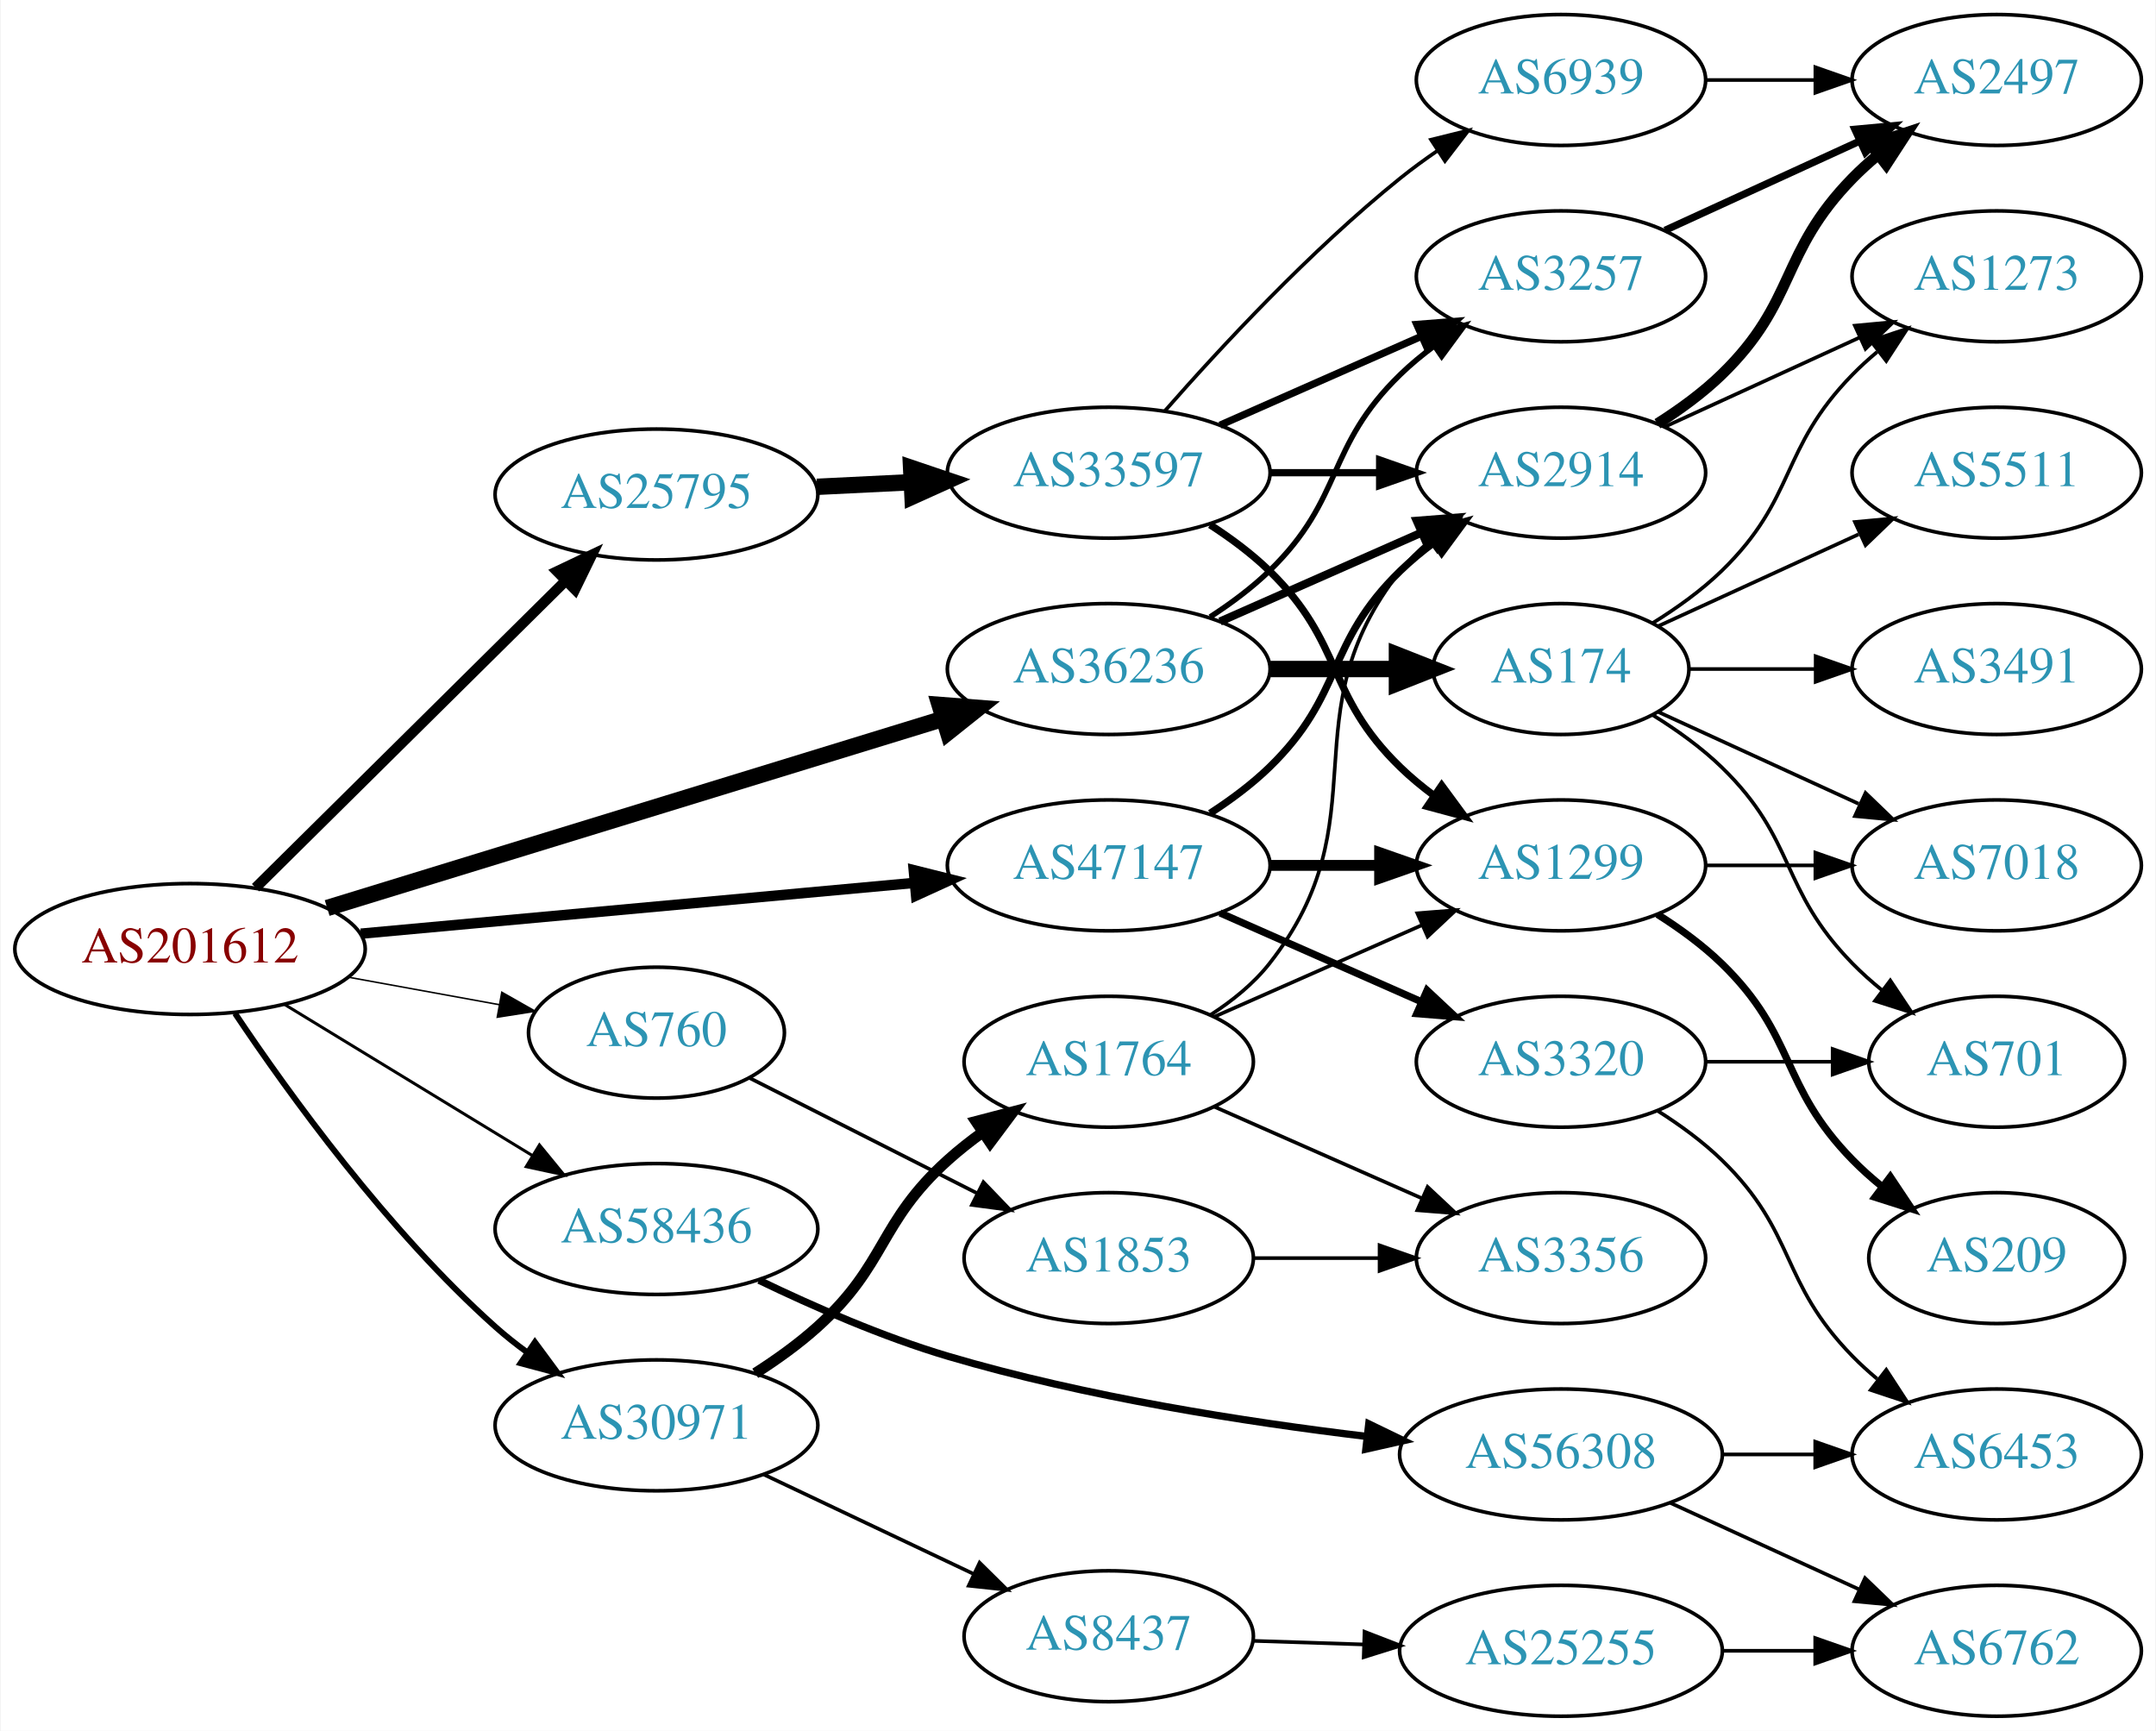
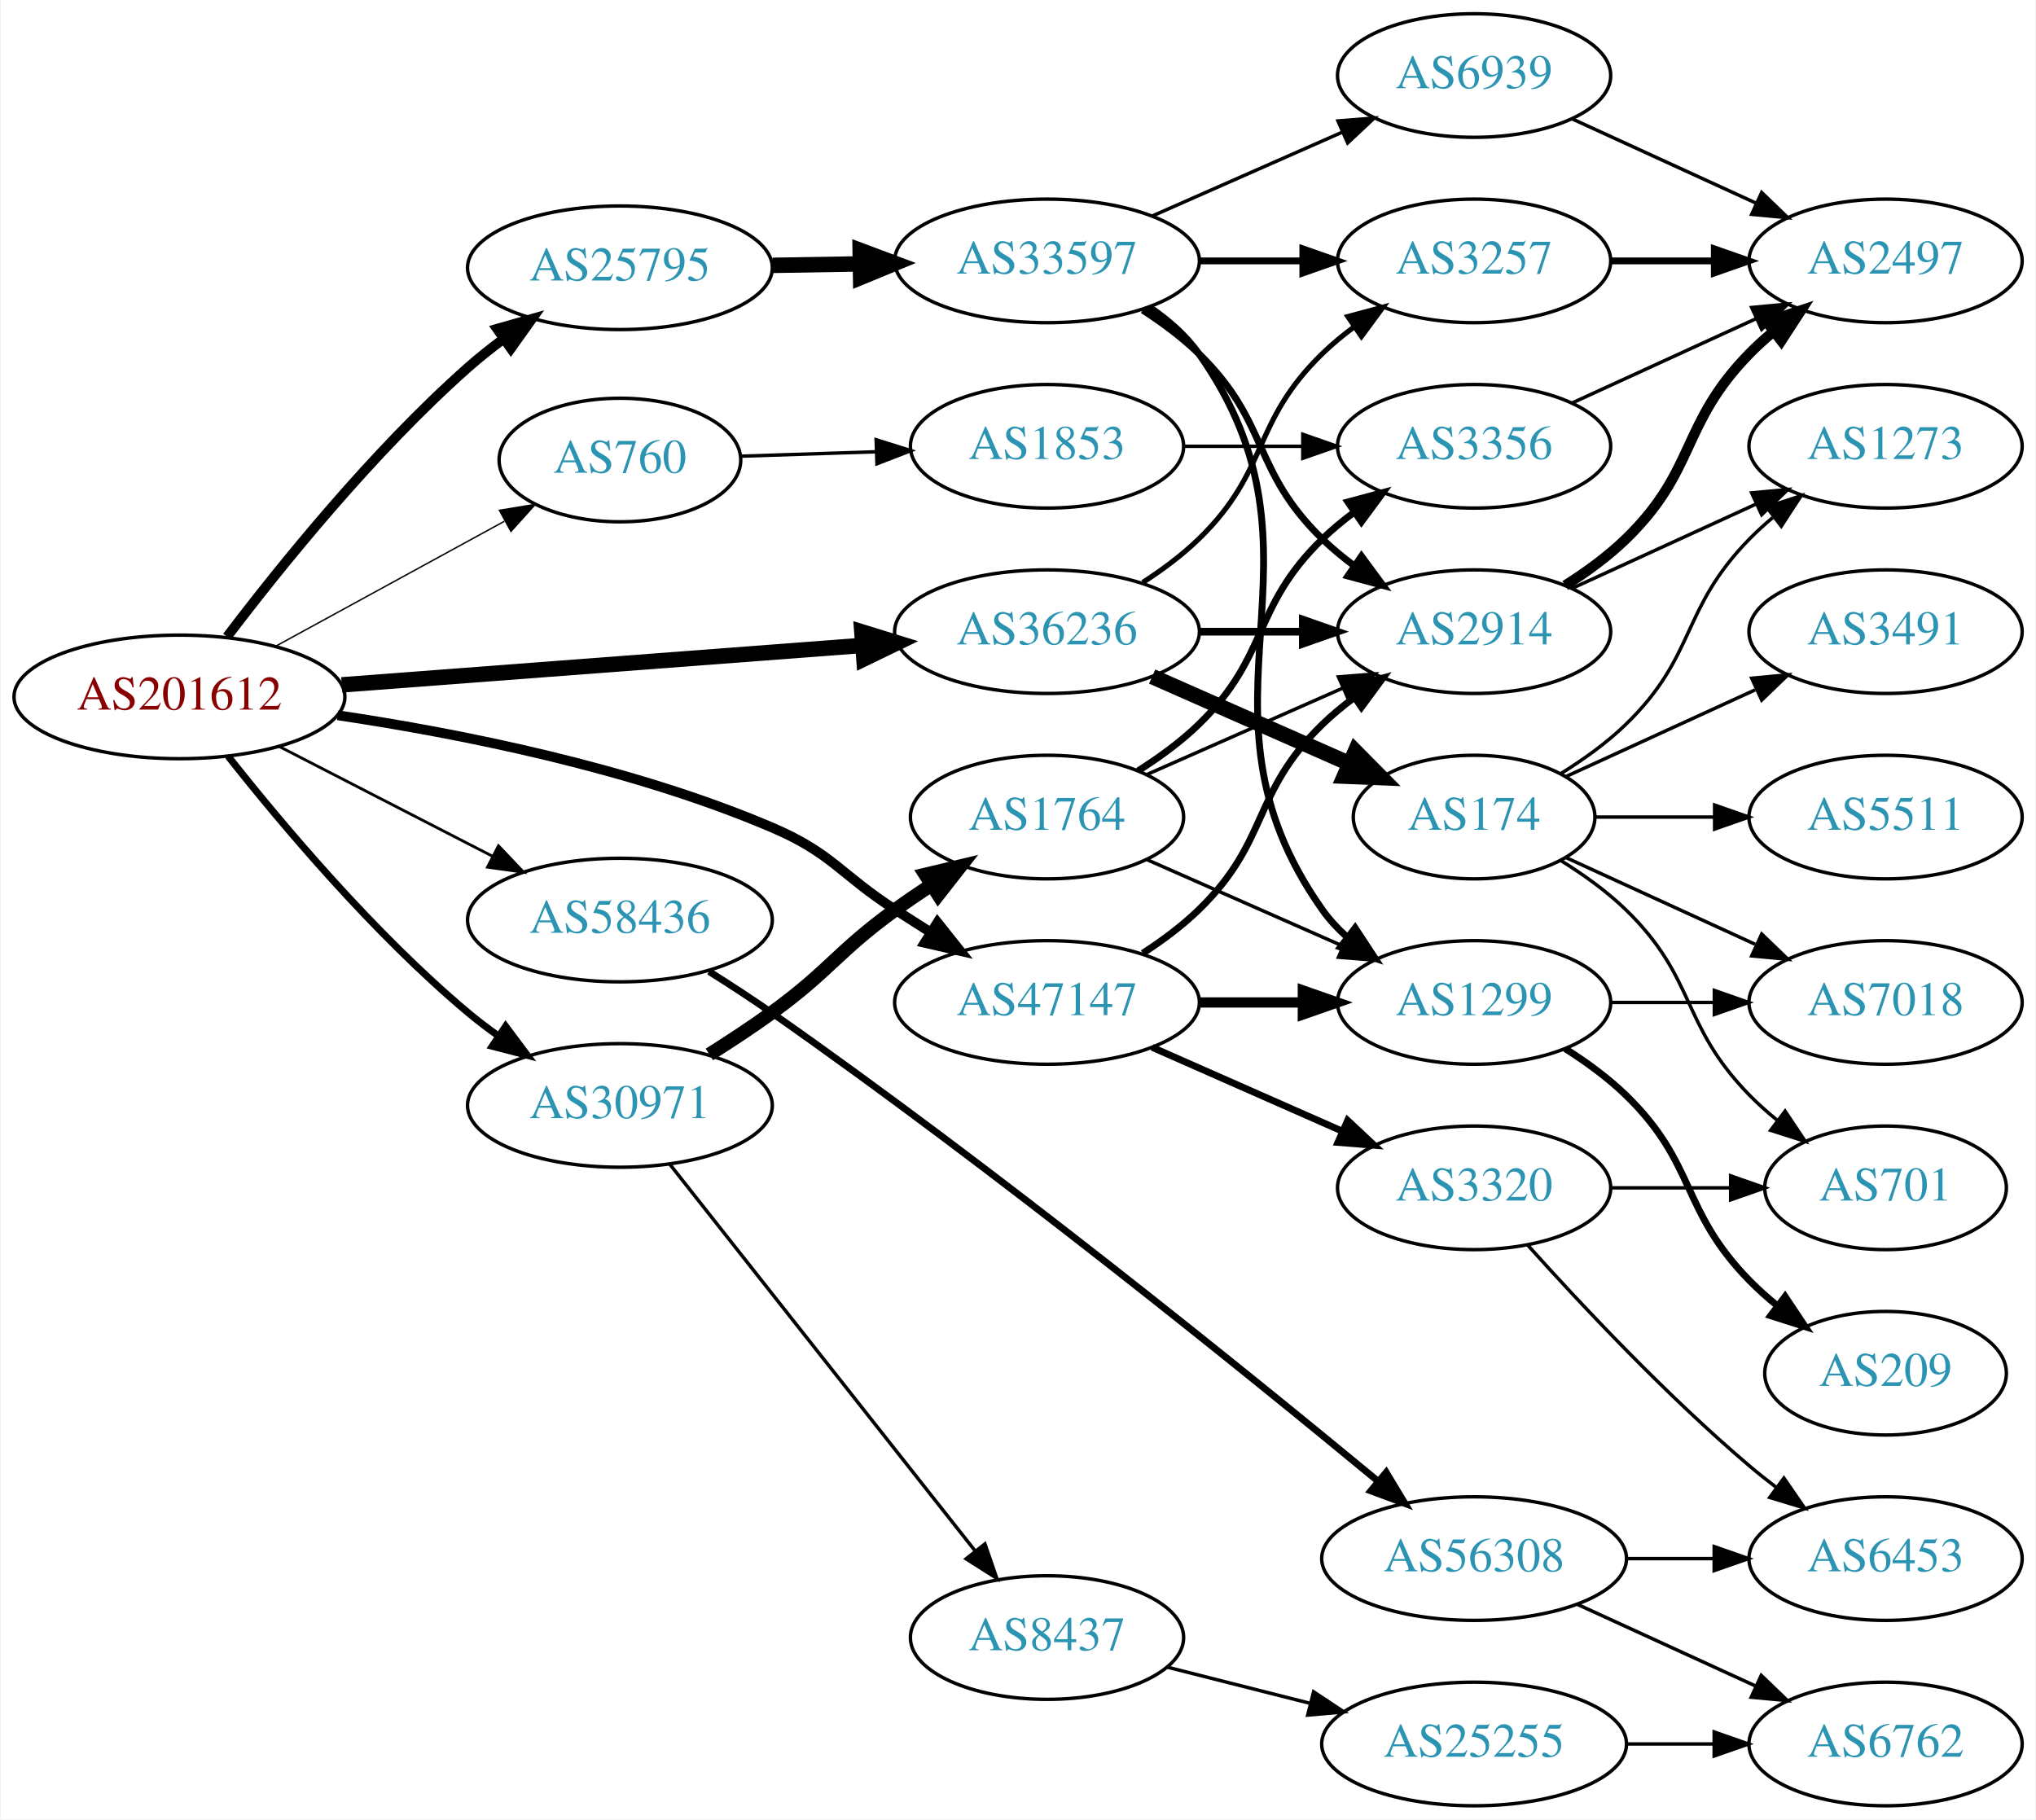
- <svg xmlns="http://www.w3.org/2000/svg" xmlns:xlink="http://www.w3.org/1999/xlink" width="593pt" height="476pt" viewBox="0.00 0.00 592.66 476.00">
-   <g id="graph0" class="graph" transform="scale(1 1) rotate(0) translate(4 472)">
-     <polygon fill="white" stroke="none" points="-4,4 -4,-472 588.661,-472 588.661,4 -4,4" />
+ <svg xmlns="http://www.w3.org/2000/svg" xmlns:xlink="http://www.w3.org/1999/xlink" width="593pt" height="530pt" viewBox="0.00 0.00 592.66 530.00">
+   <g id="graph0" class="graph" transform="scale(1 1) rotate(0) translate(4 526)">
+     <polygon fill="white" stroke="none" points="-4,4 -4,-526 588.661,-526 588.661,4 -4,4" />
    <g id="node1" class="node">
      <g id="a_node1">
        <a xlink:href="/asn/201612" xlink:title="AS201612 ~ nic.at GmbH [AT]">
-           <ellipse fill="#ffffff" stroke="black" cx="48.096" cy="-211" rx="48.192" ry="18" />
-           <text text-anchor="middle" x="48.096" y="-207.3" font-family="Times,serif" font-size="14.00" fill="#880000">AS201612</text>
+           <ellipse fill="#ffffff" stroke="black" cx="48.096" cy="-323" rx="48.192" ry="18" />
+           <text text-anchor="middle" x="48.096" y="-319.3" font-family="Times,serif" font-size="14.00" fill="#880000">AS201612</text>
        </a>
      </g>
    </g>
    <g id="node2" class="node">
      <g id="a_node2">
        <a xlink:href="/asn/760" xlink:title="AS760 ~ University of Vienna, Austria [AT]">
-           <ellipse fill="#ffffff" stroke="black" cx="176.388" cy="-188" rx="35.194" ry="18" />
-           <text text-anchor="middle" x="176.388" y="-184.3" font-family="Times,serif" font-size="14.00" fill="#2c94b3">AS760</text>
+           <ellipse fill="#ffffff" stroke="black" cx="176.388" cy="-392" rx="35.194" ry="18" />
+           <text text-anchor="middle" x="176.388" y="-388.3" font-family="Times,serif" font-size="14.00" fill="#2c94b3">AS760</text>
        </a>
      </g>
    </g>
    <g id="edge1" class="edge">
-       <path fill="none" stroke="black" stroke-width="0.409" d="M91.852,-203.213C105.196,-200.783 119.9,-198.105 133.204,-195.682" />
-       <polygon fill="black" stroke="black" stroke-width="0.409" points="133.848,-199.123 143.059,-193.888 132.594,-192.236 133.848,-199.123" />
+       <path fill="none" stroke="black" stroke-width="0.409" d="M76.189,-337.802C95.673,-348.447 122.044,-362.855 142.698,-374.14" />
+       <polygon fill="black" stroke="black" stroke-width="0.409" points="141.287,-377.357 151.741,-379.08 144.643,-371.214 141.287,-377.357" />
    </g>
    <g id="node3" class="node">
      <g id="a_node3">
        <a xlink:href="/asn/25795" xlink:title="AS25795 ~ ARP NETWORKS, INC. [US]">
-           <ellipse fill="#ffffff" stroke="black" cx="176.388" cy="-336" rx="44.393" ry="18" />
-           <text text-anchor="middle" x="176.388" y="-332.3" font-family="Times,serif" font-size="14.00" fill="#2c94b3">AS25795</text>
+           <ellipse fill="#ffffff" stroke="black" cx="176.388" cy="-448" rx="44.393" ry="18" />
+           <text text-anchor="middle" x="176.388" y="-444.3" font-family="Times,serif" font-size="14.00" fill="#2c94b3">AS25795</text>
        </a>
      </g>
    </g>
    <g id="edge2" class="edge">
-       <path fill="none" stroke="black" stroke-width="2.864" d="M66.128,-227.858C88.094,-249.599 126.429,-287.542 151.353,-312.212" />
-       <polygon fill="black" stroke="black" stroke-width="2.864" points="149.056,-314.862 158.625,-319.409 153.98,-309.887 149.056,-314.862" />
+       <path fill="none" stroke="black" stroke-width="2.864" d="M61.97,-340.534C77.336,-360.787 104.455,-394.462 132.191,-419 135.388,-421.828 138.876,-424.6 142.439,-427.24" />
+       <polygon fill="black" stroke="black" stroke-width="2.864" points="140.598,-430.224 150.788,-433.126 144.632,-424.503 140.598,-430.224" />
    </g>
    <g id="node4" class="node">
      <g id="a_node4">
        <a xlink:href="/asn/30971" xlink:title="AS30971 ~ Jakob-Haringer-Strasse 8 [AT]">
-           <ellipse fill="#ffffff" stroke="black" cx="176.388" cy="-80" rx="44.393" ry="18" />
-           <text text-anchor="middle" x="176.388" y="-76.3" font-family="Times,serif" font-size="14.00" fill="#2c94b3">AS30971</text>
+           <ellipse fill="#ffffff" stroke="black" cx="176.388" cy="-204" rx="44.393" ry="18" />
+           <text text-anchor="middle" x="176.388" y="-200.3" font-family="Times,serif" font-size="14.00" fill="#2c94b3">AS30971</text>
        </a>
      </g>
    </g>
    <g id="edge3" class="edge">
-       <path fill="none" stroke="black" stroke-width="1.636" d="M60.477,-193.296C75.201,-171.298 102.508,-133.439 132.191,-107 134.848,-104.634 137.735,-102.345 140.716,-100.168" />
-       <polygon fill="black" stroke="black" stroke-width="1.636" points="142.956,-102.877 149.249,-94.353 139.014,-97.092 142.956,-102.877" />
+       <path fill="none" stroke="black" stroke-width="2.045" d="M62.253,-305.743C77.674,-286.202 104.641,-254.084 132.191,-231 134.918,-228.716 137.854,-226.483 140.866,-224.341" />
+       <polygon fill="black" stroke="black" stroke-width="2.045" points="143.094,-227.061 149.447,-218.582 139.193,-221.249 143.094,-227.061" />
    </g>
    <g id="node5" class="node">
      <g id="a_node5">
        <a xlink:href="/asn/36236" xlink:title="AS36236 ~ NetActuate, Inc [US]">
-           <ellipse fill="#ffffff" stroke="black" cx="300.78" cy="-288" rx="44.393" ry="18" />
-           <text text-anchor="middle" x="300.78" y="-284.3" font-family="Times,serif" font-size="14.00" fill="#2c94b3">AS36236</text>
+           <ellipse fill="#ffffff" stroke="black" cx="300.78" cy="-342" rx="44.393" ry="18" />
+           <text text-anchor="middle" x="300.78" y="-338.3" font-family="Times,serif" font-size="14.00" fill="#2c94b3">AS36236</text>
        </a>
      </g>
    </g>
    <g id="edge4" class="edge">
-       <path fill="none" stroke="black" stroke-width="4.5" d="M85.816,-222.279C130.761,-236.084 206.833,-259.451 255.121,-274.283" />
-       <polygon fill="black" stroke="black" stroke-width="4.5" points="254.266,-278.139 264.982,-277.312 256.579,-270.611 254.266,-278.139" />
+       <path fill="none" stroke="black" stroke-width="4.5" d="M95.367,-326.507C138.285,-329.76 202.109,-334.597 246.996,-337.999" />
+       <polygon fill="black" stroke="black" stroke-width="4.5" points="246.853,-341.937 257.122,-338.767 247.448,-334.085 246.853,-341.937" />
    </g>
    <g id="node6" class="node">
      <g id="a_node6">
        <a xlink:href="/asn/47147" xlink:title="AS47147 ~ ANEXIA Internetdienstleistungs GmbH [AT]">
          <ellipse fill="#ffffff" stroke="black" cx="300.78" cy="-234" rx="44.393" ry="18" />
          <text text-anchor="middle" x="300.78" y="-230.3" font-family="Times,serif" font-size="14.00" fill="#2c94b3">AS47147</text>
        </a>
      </g>
    </g>
    <g id="edge5" class="edge">
-       <path fill="none" stroke="black" stroke-width="2.864" d="M95.075,-215.219C138.087,-219.165 202.28,-225.054 247.284,-229.184" />
-       <polygon fill="black" stroke="black" stroke-width="2.864" points="247.154,-232.686 257.432,-230.115 247.793,-225.716 247.154,-232.686" />
+       <path fill="none" stroke="black" stroke-width="2.864" d="M94.188,-317.653C129.611,-312.366 179.629,-302.462 220.584,-285 238.272,-277.458 240.429,-271.431 256.584,-261 259.915,-258.849 263.405,-256.623 266.896,-254.414" />
+       <polygon fill="black" stroke="black" stroke-width="2.864" points="268.883,-257.299 275.484,-249.012 265.155,-251.374 268.883,-257.299" />
    </g>
    <g id="node7" class="node">
      <g id="a_node7">
        <a xlink:href="/asn/58436" xlink:title="AS58436 ~ SECUREAX PTE LTD [SG]">
-           <ellipse fill="#ffffff" stroke="black" cx="176.388" cy="-134" rx="44.393" ry="18" />
-           <text text-anchor="middle" x="176.388" y="-130.3" font-family="Times,serif" font-size="14.00" fill="#2c94b3">AS58436</text>
+           <ellipse fill="#ffffff" stroke="black" cx="176.388" cy="-258" rx="44.393" ry="18" />
+           <text text-anchor="middle" x="176.388" y="-254.3" font-family="Times,serif" font-size="14.00" fill="#2c94b3">AS58436</text>
        </a>
      </g>
    </g>
    <g id="edge6" class="edge">
-       <path fill="none" stroke="black" stroke-width="0.818" d="M74.047,-195.787C93.546,-183.899 120.828,-167.265 142.173,-154.251" />
-       <polygon fill="black" stroke="black" stroke-width="0.818" points="144.202,-157.113 150.918,-148.919 140.558,-151.137 144.202,-157.113" />
+       <path fill="none" stroke="black" stroke-width="0.818" d="M77.124,-308.574C95.442,-299.146 119.542,-286.743 139.29,-276.579" />
+       <polygon fill="black" stroke="black" stroke-width="0.818" points="141.015,-279.627 148.304,-271.939 137.811,-273.403 141.015,-279.627" />
    </g>
    <g id="node8" class="node">
      <g id="a_node8">
        <a xlink:href="/asn/1853" xlink:title="AS1853 ~ ACOnet Backbone [AT]">
-           <ellipse fill="#ffffff" stroke="black" cx="300.78" cy="-126" rx="39.794" ry="18" />
-           <text text-anchor="middle" x="300.78" y="-122.3" font-family="Times,serif" font-size="14.00" fill="#2c94b3">AS1853</text>
+           <ellipse fill="#ffffff" stroke="black" cx="300.78" cy="-396" rx="39.794" ry="18" />
+           <text text-anchor="middle" x="300.78" y="-392.3" font-family="Times,serif" font-size="14.00" fill="#2c94b3">AS1853</text>
        </a>
      </g>
    </g>
    <g id="edge7" class="edge">
-       <path fill="none" stroke="black" d="M201.861,-175.602C219.808,-166.511 244.44,-154.033 264.509,-143.867" />
-       <polygon fill="black" stroke="black" points="266.317,-146.875 273.656,-139.233 263.154,-140.63 266.317,-146.875" />
+       <path fill="none" stroke="black" d="M211.481,-393.114C223.648,-393.512 237.606,-393.968 250.778,-394.399" />
+       <polygon fill="black" stroke="black" points="251.016,-397.908 261.125,-394.737 251.245,-390.912 251.016,-397.908" />
    </g>
    <g id="node10" class="node">
      <g id="a_node10">
        <a xlink:href="/asn/33597" xlink:title="AS33597 ~ ATLANTIC-METRO-COMMUNICATIONS-II-INC [US]">
-           <ellipse fill="#ffffff" stroke="black" cx="300.78" cy="-342" rx="44.393" ry="18" />
-           <text text-anchor="middle" x="300.78" y="-338.3" font-family="Times,serif" font-size="14.00" fill="#2c94b3">AS33597</text>
+           <ellipse fill="#ffffff" stroke="black" cx="300.78" cy="-450" rx="44.393" ry="18" />
+           <text text-anchor="middle" x="300.78" y="-446.3" font-family="Times,serif" font-size="14.00" fill="#2c94b3">AS33597</text>
        </a>
      </g>
    </g>
    <g id="edge9" class="edge">
-       <path fill="none" stroke="black" stroke-width="4.5" d="M220.538,-338.115C228.948,-338.528 237.856,-338.964 246.547,-339.39" />
-       <polygon fill="black" stroke="black" stroke-width="4.5" points="246.425,-343.327 256.606,-339.884 246.811,-335.461 246.425,-343.327" />
+       <path fill="none" stroke="black" stroke-width="4.5" d="M220.883,-448.711C229.089,-448.845 237.761,-448.987 246.233,-449.125" />
+       <polygon fill="black" stroke="black" stroke-width="4.5" points="246.361,-453.065 256.424,-449.292 246.49,-445.191 246.361,-453.065" />
    </g>
    <g id="node19" class="node">
      <g id="a_node19">
        <a xlink:href="/asn/1764" xlink:title="AS1764 ~ NEXTLAYER-AS [AT]">
-           <ellipse fill="#ffffff" stroke="black" cx="300.78" cy="-180" rx="39.794" ry="18" />
-           <text text-anchor="middle" x="300.78" y="-176.3" font-family="Times,serif" font-size="14.00" fill="#2c94b3">AS1764</text>
+           <ellipse fill="#ffffff" stroke="black" cx="300.78" cy="-288" rx="39.794" ry="18" />
+           <text text-anchor="middle" x="300.78" y="-284.3" font-family="Times,serif" font-size="14.00" fill="#2c94b3">AS1764</text>
        </a>
      </g>
    </g>
    <g id="edge20" class="edge">
-       <path fill="none" stroke="black" stroke-width="3" d="M203.56,-94.316C209.443,-98.077 215.456,-102.386 220.584,-107 239.882,-124.365 237.285,-135.635 256.584,-153 259.532,-155.653 262.773,-158.205 266.113,-160.609" />
-       <polygon fill="black" stroke="black" stroke-width="3" points="264.26,-163.582 274.512,-166.259 268.167,-157.773 264.26,-163.582" />
+       <path fill="none" stroke="black" stroke-width="4" d="M202.439,-218.854C208.486,-222.658 214.853,-226.851 220.584,-231 237.453,-243.215 239.714,-248.785 256.584,-261 259.968,-263.451 263.575,-265.916 267.207,-268.308" />
+       <polygon fill="black" stroke="black" stroke-width="4" points="265.326,-271.26 275.632,-273.713 269.105,-265.368 265.326,-271.26" />
    </g>
    <g id="node20" class="node">
      <g id="a_node20">
        <a xlink:href="/asn/8437" xlink:title="AS8437 ~ Hutchison Drei Austria GmbH [AT]">
-           <ellipse fill="#ffffff" stroke="black" cx="300.78" cy="-22" rx="39.794" ry="18" />
-           <text text-anchor="middle" x="300.78" y="-18.3" font-family="Times,serif" font-size="14.00" fill="#2c94b3">AS8437</text>
+           <ellipse fill="#ffffff" stroke="black" cx="300.78" cy="-49" rx="39.794" ry="18" />
+           <text text-anchor="middle" x="300.78" y="-45.3" font-family="Times,serif" font-size="14.00" fill="#2c94b3">AS8437</text>
        </a>
      </g>
    </g>
    <g id="edge21" class="edge">
-       <path fill="none" stroke="black" d="M205.774,-66.548C222.973,-58.398 245.08,-47.921 263.534,-39.176" />
-       <polygon fill="black" stroke="black" points="265.269,-42.227 272.807,-34.782 262.271,-35.902 265.269,-42.227" />
+       <path fill="none" stroke="black" d="M190.953,-186.82C212.55,-159.47 254.858,-105.89 279.885,-74.195" />
+       <polygon fill="black" stroke="black" points="282.703,-76.274 286.153,-66.257 277.209,-71.936 282.703,-76.274" />
    </g>
    <g id="node12" class="node">
      <g id="a_node12">
        <a xlink:href="/asn/3257" xlink:title="AS3257 ~ GTT [DE]">
-           <ellipse fill="#ffffff" stroke="black" cx="425.172" cy="-396" rx="39.794" ry="18" />
-           <text text-anchor="middle" x="425.172" y="-392.3" font-family="Times,serif" font-size="14.00" fill="#2c94b3">AS3257</text>
-         </a>
-       </g>
-     </g>
-     <g id="edge27" class="edge">
-       <path fill="none" stroke="black" stroke-width="1.5" d="M328.663,-302.329C334.388,-306.036 340.154,-310.318 344.976,-315 365.669,-335.094 360.282,-348.906 380.976,-369 383.821,-371.763 386.995,-374.386 390.295,-376.834" />
-       <polygon fill="black" stroke="black" stroke-width="1.5" points="388.411,-379.786 398.643,-382.538 392.36,-374.006 388.411,-379.786" />
-     </g>
-     <g id="node13" class="node">
-       <g id="a_node13">
+           <ellipse fill="#ffffff" stroke="black" cx="425.172" cy="-450" rx="39.794" ry="18" />
+           <text text-anchor="middle" x="425.172" y="-446.3" font-family="Times,serif" font-size="14.00" fill="#2c94b3">AS3257</text>
+         </a>
+       </g>
+     </g>
+     <g id="edge29" class="edge">
+       <path fill="none" stroke="black" stroke-width="1.5" d="M328.663,-356.329C334.388,-360.036 340.154,-364.318 344.976,-369 365.669,-389.094 360.282,-402.906 380.976,-423 383.821,-425.763 386.995,-428.386 390.295,-430.834" />
+       <polygon fill="black" stroke="black" stroke-width="1.5" points="388.411,-433.786 398.643,-436.538 392.36,-428.006 388.411,-433.786" />
+     </g>
+     <g id="node14" class="node">
+       <g id="a_node14">
        <a xlink:href="/asn/2914" xlink:title="AS2914 ~ NTT America, Inc. [US]">
          <ellipse fill="#ffffff" stroke="black" cx="425.172" cy="-342" rx="39.794" ry="18" />
          <text text-anchor="middle" x="425.172" y="-338.3" font-family="Times,serif" font-size="14.00" fill="#2c94b3">AS2914</text>
        </a>
      </g>
    </g>
-     <g id="edge29" class="edge">
-       <path fill="none" stroke="black" stroke-width="2.25" d="M331.407,-301.072C348.002,-308.393 368.861,-317.597 386.595,-325.421" />
-       <polygon fill="black" stroke="black" stroke-width="2.25" points="385.516,-328.77 396.078,-329.605 388.342,-322.366 385.516,-328.77" />
+     <g id="edge30" class="edge">
+       <path fill="none" stroke="black" stroke-width="2.25" d="M345.275,-342C354.964,-342 365.301,-342 375.194,-342" />
+       <polygon fill="black" stroke="black" stroke-width="2.25" points="375.296,-345.5 385.296,-342 375.296,-338.5 375.296,-345.5" />
    </g>
    <g id="node23" class="node">
      <g id="a_node23">
        <a xlink:href="/asn/174" xlink:title="AS174 ~ Cogent Communications [US]">
          <ellipse fill="#ffffff" stroke="black" cx="425.172" cy="-288" rx="35.194" ry="18" />
          <text text-anchor="middle" x="425.172" y="-284.3" font-family="Times,serif" font-size="14.00" fill="#2c94b3">AS174</text>
        </a>
      </g>
    </g>
    <g id="edge28" class="edge">
-       <path fill="none" stroke="black" stroke-width="4.5" d="M345.275,-288C356.533,-288 368.665,-288 379.959,-288" />
-       <polygon fill="black" stroke="black" stroke-width="4.5" points="380.046,-291.938 390.046,-288 380.046,-284.063 380.046,-291.938" />
-     </g>
-     <g id="edge37" class="edge">
-       <path fill="none" stroke="black" stroke-width="2" d="M328.663,-248.329C334.388,-252.036 340.154,-256.318 344.976,-261 365.669,-281.094 360.282,-294.906 380.976,-315 383.821,-317.763 386.995,-320.386 390.295,-322.834" />
-       <polygon fill="black" stroke="black" stroke-width="2" points="388.411,-325.786 398.643,-328.538 392.36,-320.006 388.411,-325.786" />
-     </g>
-     <g id="node14" class="node">
-       <g id="a_node14">
+       <path fill="none" stroke="black" stroke-width="4.5" d="M331.407,-328.928C348.678,-321.308 370.569,-311.65 388.748,-303.629" />
+       <polygon fill="black" stroke="black" stroke-width="4.5" points="390.581,-307.124 398.141,-299.485 387.402,-299.919 390.581,-307.124" />
+     </g>
+     <g id="node11" class="node">
+       <g id="a_node11">
        <a xlink:href="/asn/1299" xlink:title="AS1299 ~ Telia Carrier [EU]">
          <ellipse fill="#ffffff" stroke="black" cx="425.172" cy="-234" rx="39.794" ry="18" />
          <text text-anchor="middle" x="425.172" y="-230.3" font-family="Times,serif" font-size="14.00" fill="#2c94b3">AS1299</text>
        </a>
      </g>
    </g>
-     <g id="edge35" class="edge">
+     <g id="edge38" class="edge">
      <path fill="none" stroke="black" stroke-width="3" d="M345.275,-234C354.964,-234 365.301,-234 375.194,-234" />
      <polygon fill="black" stroke="black" stroke-width="3" points="375.296,-237.5 385.296,-234 375.296,-230.5 375.296,-237.5" />
+     </g>
+     <g id="edge36" class="edge">
+       <path fill="none" stroke="black" stroke-width="2" d="M328.663,-248.329C334.388,-252.036 340.154,-256.318 344.976,-261 365.669,-281.094 360.282,-294.906 380.976,-315 383.821,-317.763 386.995,-320.386 390.295,-322.834" />
+       <polygon fill="black" stroke="black" stroke-width="2" points="388.411,-325.786 398.643,-328.538 392.36,-320.006 388.411,-325.786" />
    </g>
    <g id="node27" class="node">
      <g id="a_node27">
        <a xlink:href="/asn/3320" xlink:title="AS3320 ~ DTAG [DE]">
          <ellipse fill="#ffffff" stroke="black" cx="425.172" cy="-180" rx="39.794" ry="18" />
          <text text-anchor="middle" x="425.172" y="-176.3" font-family="Times,serif" font-size="14.00" fill="#2c94b3">AS3320</text>
        </a>
      </g>
    </g>
-     <g id="edge36" class="edge">
+     <g id="edge37" class="edge">
      <path fill="none" stroke="black" stroke-width="2" d="M331.407,-220.928C348.002,-213.607 368.861,-204.403 386.595,-196.579" />
      <polygon fill="black" stroke="black" stroke-width="2" points="388.342,-199.634 396.078,-192.395 385.516,-193.23 388.342,-199.634" />
    </g>
    <g id="node29" class="node">
      <g id="a_node29">
        <a xlink:href="/asn/56308" xlink:title="AS56308 ~ TELIN-NET-SG [SG]">
          <ellipse fill="#ffffff" stroke="black" cx="425.172" cy="-72" rx="44.393" ry="18" />
          <text text-anchor="middle" x="425.172" y="-68.3" font-family="Times,serif" font-size="14.00" fill="#2c94b3">AS56308</text>
        </a>
      </g>
    </g>
-     <g id="edge40" class="edge">
-       <path fill="none" stroke="black" stroke-width="2" d="M204.586,-119.902C219.572,-112.67 238.711,-104.293 256.584,-99 294.355,-87.813 338.374,-80.948 371.818,-76.94" />
-       <polygon fill="black" stroke="black" stroke-width="2" points="372.304,-80.407 381.838,-75.787 371.504,-73.453 372.304,-80.407" />
+     <g id="edge41" class="edge">
+       <path fill="none" stroke="black" stroke-width="2" d="M202.347,-243.016C208.396,-239.216 214.788,-235.058 220.584,-231 285.818,-185.325 358.507,-126.514 396.923,-94.766" />
+       <polygon fill="black" stroke="black" stroke-width="2" points="399.567,-97.12 405.033,-88.044 395.1,-91.731 399.567,-97.12" />
    </g>
    <g id="node9" class="node">
      <g id="a_node9">
        <a xlink:href="/asn/3356" xlink:title="AS3356 ~ Level 3 Parent, LLC [US]">
-           <ellipse fill="#ffffff" stroke="black" cx="425.172" cy="-126" rx="39.794" ry="18" />
-           <text text-anchor="middle" x="425.172" y="-122.3" font-family="Times,serif" font-size="14.00" fill="#2c94b3">AS3356</text>
+           <ellipse fill="#ffffff" stroke="black" cx="425.172" cy="-396" rx="39.794" ry="18" />
+           <text text-anchor="middle" x="425.172" y="-392.3" font-family="Times,serif" font-size="14.00" fill="#2c94b3">AS3356</text>
        </a>
      </g>
    </g>
    <g id="edge8" class="edge">
-       <path fill="none" stroke="black" d="M340.505,-126C351.444,-126 363.494,-126 374.961,-126" />
-       <polygon fill="black" stroke="black" points="375.278,-129.5 385.278,-126 375.278,-122.5 375.278,-129.5" />
-     </g>
-     <g id="node11" class="node">
-       <g id="a_node11">
-         <a xlink:href="/asn/6939" xlink:title="AS6939 ~ Hurricane Electric LLC [US]">
-           <ellipse fill="#ffffff" stroke="black" cx="425.172" cy="-450" rx="39.794" ry="18" />
-           <text text-anchor="middle" x="425.172" y="-446.3" font-family="Times,serif" font-size="14.00" fill="#2c94b3">AS6939</text>
-         </a>
-       </g>
-     </g>
-     <g id="edge10" class="edge">
-       <path fill="none" stroke="black" d="M316.213,-358.983C331.344,-376.229 356.308,-403.148 380.976,-423 384.231,-425.62 387.756,-428.192 391.341,-430.646" />
-       <polygon fill="black" stroke="black" points="389.429,-433.577 399.714,-436.121 393.26,-427.719 389.429,-433.577" />
-     </g>
-     <g id="edge11" class="edge">
-       <path fill="none" stroke="black" stroke-width="2" d="M331.407,-355.072C348.002,-362.393 368.861,-371.597 386.595,-379.421" />
-       <polygon fill="black" stroke="black" stroke-width="2" points="385.516,-382.77 396.078,-383.605 388.342,-376.366 385.516,-382.77" />
-     </g>
-     <g id="edge12" class="edge">
-       <path fill="none" stroke="black" stroke-width="2" d="M345.275,-342C354.964,-342 365.301,-342 375.194,-342" />
-       <polygon fill="black" stroke="black" stroke-width="2" points="375.296,-345.5 385.296,-342 375.296,-338.5 375.296,-345.5" />
-     </g>
-     <g id="edge13" class="edge">
-       <path fill="none" stroke="black" stroke-width="2" d="M328.663,-327.671C334.388,-323.964 340.154,-319.682 344.976,-315 365.669,-294.906 360.282,-281.094 380.976,-261 383.821,-258.237 386.995,-255.614 390.295,-253.166" />
-       <polygon fill="black" stroke="black" stroke-width="2" points="392.36,-255.994 398.643,-247.462 388.411,-250.214 392.36,-255.994" />
-     </g>
-     <g id="node15" class="node">
-       <g id="a_node15">
+       <path fill="none" stroke="black" d="M340.505,-396C351.444,-396 363.494,-396 374.961,-396" />
+       <polygon fill="black" stroke="black" points="375.278,-399.5 385.278,-396 375.278,-392.5 375.278,-399.5" />
+     </g>
+     <g id="node17" class="node">
+       <g id="a_node17">
        <a xlink:href="/asn/2497" xlink:title="AS2497 ~ Internet Initiative Japan Inc. [JP]">
          <ellipse fill="#ffffff" stroke="black" cx="545.014" cy="-450" rx="39.794" ry="18" />
          <text text-anchor="middle" x="545.014" y="-446.3" font-family="Times,serif" font-size="14.00" fill="#2c94b3">AS2497</text>
        </a>
      </g>
    </g>
+     <g id="edge25" class="edge">
+       <path fill="none" stroke="black" d="M453.801,-408.661C469.758,-415.973 490.028,-425.261 507.311,-433.181" />
+       <polygon fill="black" stroke="black" points="506.01,-436.435 516.559,-437.419 508.926,-430.071 506.01,-436.435" />
+     </g>
+     <g id="edge10" class="edge">
+       <path fill="none" stroke="black" stroke-width="2" d="M330.506,-436.567C335.995,-432.854 341.198,-428.344 344.976,-423 387.555,-362.775 338.397,-321.225 380.976,-261 382.967,-258.184 385.354,-255.599 387.97,-253.24" />
+       <polygon fill="black" stroke="black" stroke-width="2" points="390.522,-255.694 396.338,-246.838 386.269,-250.135 390.522,-255.694" />
+     </g>
+     <g id="edge11" class="edge">
+       <path fill="none" stroke="black" stroke-width="2" d="M345.275,-450C354.964,-450 365.301,-450 375.194,-450" />
+       <polygon fill="black" stroke="black" stroke-width="2" points="375.296,-453.5 385.296,-450 375.296,-446.5 375.296,-453.5" />
+     </g>
+     <g id="node13" class="node">
+       <g id="a_node13">
+         <a xlink:href="/asn/6939" xlink:title="AS6939 ~ Hurricane Electric LLC [US]">
+           <ellipse fill="#ffffff" stroke="black" cx="425.172" cy="-504" rx="39.794" ry="18" />
+           <text text-anchor="middle" x="425.172" y="-500.3" font-family="Times,serif" font-size="14.00" fill="#2c94b3">AS6939</text>
+         </a>
+       </g>
+     </g>
+     <g id="edge12" class="edge">
+       <path fill="none" stroke="black" d="M331.407,-463.072C348.002,-470.393 368.861,-479.597 386.595,-487.421" />
+       <polygon fill="black" stroke="black" points="385.516,-490.77 396.078,-491.605 388.342,-484.366 385.516,-490.77" />
+     </g>
+     <g id="edge13" class="edge">
+       <path fill="none" stroke="black" stroke-width="2" d="M328.663,-435.671C334.388,-431.964 340.154,-427.682 344.976,-423 365.669,-402.906 360.282,-389.094 380.976,-369 383.821,-366.237 386.995,-363.614 390.295,-361.166" />
+       <polygon fill="black" stroke="black" stroke-width="2" points="392.36,-363.994 398.643,-355.462 388.411,-358.214 392.36,-363.994" />
+     </g>
+     <g id="node15" class="node">
+       <g id="a_node15">
+         <a xlink:href="/asn/209" xlink:title="AS209 ~ CenturyLink Communications, LLC [US]">
+           <ellipse fill="#ffffff" stroke="black" cx="545.014" cy="-126" rx="35.194" ry="18" />
+           <text text-anchor="middle" x="545.014" y="-122.3" font-family="Times,serif" font-size="14.00" fill="#2c94b3">AS209</text>
+         </a>
+       </g>
+     </g>
    <g id="edge14" class="edge">
-       <path fill="none" stroke="black" d="M465.085,-450C474.638,-450 484.987,-450 494.95,-450" />
-       <polygon fill="black" stroke="black" points="495.143,-453.5 505.143,-450 495.143,-446.5 495.143,-453.5" />
+       <path fill="none" stroke="black" stroke-width="2" d="M451.701,-220.538C457.864,-216.638 464.165,-212.052 469.368,-207 490.061,-186.906 485.195,-173.617 505.368,-153 507.847,-150.466 510.594,-148.017 513.446,-145.696" />
+       <polygon fill="black" stroke="black" stroke-width="2" points="515.749,-148.343 521.632,-139.532 511.538,-142.752 515.749,-148.343" />
+     </g>
+     <g id="node16" class="node">
+       <g id="a_node16">
+         <a xlink:href="/asn/7018" xlink:title="AS7018 ~ AT&amp;T Services, Inc. [US]">
+           <ellipse fill="#ffffff" stroke="black" cx="545.014" cy="-234" rx="39.794" ry="18" />
+           <text text-anchor="middle" x="545.014" y="-230.3" font-family="Times,serif" font-size="14.00" fill="#2c94b3">AS7018</text>
+         </a>
+       </g>
    </g>
    <g id="edge15" class="edge">
-       <path fill="none" stroke="black" stroke-width="2" d="M453.801,-408.661C469.758,-415.973 490.028,-425.261 507.311,-433.181" />
-       <polygon fill="black" stroke="black" stroke-width="2" points="506.01,-436.435 516.559,-437.419 508.926,-430.071 506.01,-436.435" />
+       <path fill="none" stroke="black" d="M465.085,-234C474.638,-234 484.987,-234 494.95,-234" />
+       <polygon fill="black" stroke="black" points="495.143,-237.5 505.143,-234 495.143,-230.5 495.143,-237.5" />
    </g>
    <g id="edge16" class="edge">
+       <path fill="none" stroke="black" stroke-width="2" d="M465.085,-450C474.638,-450 484.987,-450 494.95,-450" />
+       <polygon fill="black" stroke="black" stroke-width="2" points="495.143,-453.5 505.143,-450 495.143,-446.5 495.143,-453.5" />
+     </g>
+     <g id="edge17" class="edge">
+       <path fill="none" stroke="black" d="M453.801,-491.339C469.758,-484.027 490.028,-474.739 507.311,-466.819" />
+       <polygon fill="black" stroke="black" points="508.926,-469.929 516.559,-462.581 506.01,-463.565 508.926,-469.929" />
+     </g>
+     <g id="edge18" class="edge">
      <path fill="none" stroke="black" stroke-width="3" d="M451.701,-355.462C457.864,-359.362 464.165,-363.948 469.368,-369 490.061,-389.094 485.195,-402.383 505.368,-423 507.461,-425.139 509.744,-427.218 512.121,-429.21" />
      <polygon fill="black" stroke="black" stroke-width="3" points="510.364,-432.275 520.42,-435.611 514.639,-426.732 510.364,-432.275" />
    </g>
-     <g id="node16" class="node">
-       <g id="a_node16">
+     <g id="node18" class="node">
+       <g id="a_node18">
        <a xlink:href="/asn/1273" xlink:title="AS1273 ~ Vodafone Group PLC [EU]">
          <ellipse fill="#ffffff" stroke="black" cx="545.014" cy="-396" rx="39.794" ry="18" />
          <text text-anchor="middle" x="545.014" y="-392.3" font-family="Times,serif" font-size="14.00" fill="#2c94b3">AS1273</text>
        </a>
      </g>
    </g>
-     <g id="edge17" class="edge">
+     <g id="edge19" class="edge">
      <path fill="none" stroke="black" d="M453.801,-354.661C469.758,-361.973 490.028,-371.261 507.311,-379.181" />
      <polygon fill="black" stroke="black" points="506.01,-382.435 516.559,-383.419 508.926,-376.071 506.01,-382.435" />
    </g>
-     <g id="node17" class="node">
-       <g id="a_node17">
-         <a xlink:href="/asn/209" xlink:title="AS209 ~ CenturyLink Communications, LLC [US]">
-           <ellipse fill="#ffffff" stroke="black" cx="545.014" cy="-126" rx="35.194" ry="18" />
-           <text text-anchor="middle" x="545.014" y="-122.3" font-family="Times,serif" font-size="14.00" fill="#2c94b3">AS209</text>
-         </a>
-       </g>
-     </g>
-     <g id="edge18" class="edge">
-       <path fill="none" stroke="black" stroke-width="2" d="M451.701,-220.538C457.864,-216.638 464.165,-212.052 469.368,-207 490.061,-186.906 485.195,-173.617 505.368,-153 507.847,-150.466 510.594,-148.017 513.446,-145.696" />
-       <polygon fill="black" stroke="black" stroke-width="2" points="515.749,-148.343 521.632,-139.532 511.538,-142.752 515.749,-148.343" />
-     </g>
-     <g id="node18" class="node">
-       <g id="a_node18">
-         <a xlink:href="/asn/7018" xlink:title="AS7018 ~ AT&amp;T Services, Inc. [US]">
-           <ellipse fill="#ffffff" stroke="black" cx="545.014" cy="-234" rx="39.794" ry="18" />
-           <text text-anchor="middle" x="545.014" y="-230.3" font-family="Times,serif" font-size="14.00" fill="#2c94b3">AS7018</text>
-         </a>
-       </g>
-     </g>
-     <g id="edge19" class="edge">
-       <path fill="none" stroke="black" d="M465.085,-234C474.638,-234 484.987,-234 494.95,-234" />
-       <polygon fill="black" stroke="black" points="495.143,-237.5 505.143,-234 495.143,-230.5 495.143,-237.5" />
+     <g id="edge22" class="edge">
+       <path fill="none" stroke="black" stroke-width="2" d="M327.309,-301.462C333.472,-305.362 339.773,-309.948 344.976,-315 365.669,-335.094 360.282,-348.906 380.976,-369 383.821,-371.763 386.995,-374.386 390.295,-376.834" />
+       <polygon fill="black" stroke="black" stroke-width="2" points="388.411,-379.786 398.643,-382.538 392.36,-374.006 388.411,-379.786" />
+     </g>
+     <g id="edge24" class="edge">
+       <path fill="none" stroke="black" d="M329.859,-275.611C346.807,-268.134 368.604,-258.517 386.974,-250.412" />
+       <polygon fill="black" stroke="black" points="388.487,-253.57 396.223,-246.331 385.661,-247.166 388.487,-253.57" />
    </g>
    <g id="edge23" class="edge">
-       <path fill="none" stroke="black" d="M329.859,-167.611C346.807,-160.134 368.604,-150.517 386.974,-142.412" />
-       <polygon fill="black" stroke="black" points="388.487,-145.57 396.223,-138.331 385.661,-139.166 388.487,-145.57" />
-     </g>
-     <g id="edge24" class="edge">
-       <path fill="none" stroke="black" d="M328.751,-192.855C334.74,-196.72 340.599,-201.441 344.976,-207 376.274,-246.754 349.677,-275.246 380.976,-315 383.301,-317.953 386.044,-320.67 389.004,-323.147" />
-       <polygon fill="black" stroke="black" points="387.063,-326.064 397.2,-329.145 391.196,-320.415 387.063,-326.064" />
-     </g>
-     <g id="edge22" class="edge">
-       <path fill="none" stroke="black" d="M329.859,-192.389C346.807,-199.866 368.604,-209.483 386.974,-217.588" />
-       <polygon fill="black" stroke="black" points="385.661,-220.834 396.223,-221.669 388.487,-214.43 385.661,-220.834" />
+       <path fill="none" stroke="black" d="M329.859,-300.389C346.807,-307.866 368.604,-317.483 386.974,-325.588" />
+       <polygon fill="black" stroke="black" points="385.661,-328.834 396.223,-329.669 388.487,-322.43 385.661,-328.834" />
    </g>
    <g id="node21" class="node">
      <g id="a_node21">
        <a xlink:href="/asn/25255" xlink:title="AS25255 ~ ==&gt; TELE2 AUSTRIA &lt;== [AT]">
          <ellipse fill="#ffffff" stroke="black" cx="425.172" cy="-18" rx="44.393" ry="18" />
          <text text-anchor="middle" x="425.172" y="-14.3" font-family="Times,serif" font-size="14.00" fill="#2c94b3">AS25255</text>
        </a>
      </g>
    </g>
-     <g id="edge25" class="edge">
-       <path fill="none" stroke="black" d="M340.505,-20.734C350.17,-20.419 360.703,-20.074 370.934,-19.74" />
-       <polygon fill="black" stroke="black" points="371.141,-23.235 381.021,-19.41 370.912,-16.239 371.141,-23.235" />
+     <g id="edge26" class="edge">
+       <path fill="none" stroke="black" d="M335.873,-40.365C348.736,-37.107 363.601,-33.342 377.424,-29.84" />
+       <polygon fill="black" stroke="black" points="378.426,-33.197 387.261,-27.349 376.708,-26.412 378.426,-33.197" />
    </g>
    <g id="node22" class="node">
      <g id="a_node22">
        <a xlink:href="/asn/6762" xlink:title="AS6762 ~ TELECOM ITALIA SPARKLE S.p.A. [IT]">
          <ellipse fill="#ffffff" stroke="black" cx="545.014" cy="-18" rx="39.794" ry="18" />
          <text text-anchor="middle" x="545.014" y="-14.3" font-family="Times,serif" font-size="14.00" fill="#2c94b3">AS6762</text>
        </a>
      </g>
    </g>
-     <g id="edge26" class="edge">
+     <g id="edge27" class="edge">
      <path fill="none" stroke="black" d="M469.383,-18C477.696,-18 486.458,-18 494.941,-18" />
      <polygon fill="black" stroke="black" points="495.099,-21.5 505.099,-18 495.099,-14.5 495.099,-21.5" />
-     </g>
-     <g id="edge30" class="edge">
-       <path fill="none" stroke="black" d="M450.351,-300.617C456.936,-304.694 463.785,-309.578 469.368,-315 490.061,-335.094 485.195,-348.383 505.368,-369 507.461,-371.139 509.744,-373.218 512.121,-375.21" />
-       <polygon fill="black" stroke="black" points="510.364,-378.275 520.42,-381.611 514.639,-372.732 510.364,-378.275" />
    </g>
    <g id="edge31" class="edge">
      <path fill="none" stroke="black" d="M452.033,-276.149C468.154,-268.762 489.156,-259.138 507.021,-250.952" />
      <polygon fill="black" stroke="black" points="508.94,-253.923 516.573,-246.575 506.024,-247.559 508.94,-253.923" />
    </g>
+     <g id="edge33" class="edge">
+       <path fill="none" stroke="black" d="M450.351,-300.617C456.936,-304.694 463.785,-309.578 469.368,-315 490.061,-335.094 485.195,-348.383 505.368,-369 507.461,-371.139 509.744,-373.218 512.121,-375.21" />
+       <polygon fill="black" stroke="black" points="510.364,-378.275 520.42,-381.611 514.639,-372.732 510.364,-378.275" />
+     </g>
    <g id="node24" class="node">
      <g id="a_node24">
        <a xlink:href="/asn/5511" xlink:title="AS5511 ~ Orange S.A. [FR]">
+           <ellipse fill="#ffffff" stroke="black" cx="545.014" cy="-288" rx="39.794" ry="18" />
+           <text text-anchor="middle" x="545.014" y="-284.3" font-family="Times,serif" font-size="14.00" fill="#2c94b3">AS5511</text>
+         </a>
+       </g>
+     </g>
+     <g id="edge32" class="edge">
+       <path fill="none" stroke="black" d="M460.574,-288C471.398,-288 483.565,-288 495.192,-288" />
+       <polygon fill="black" stroke="black" points="495.223,-291.5 505.223,-288 495.223,-284.5 495.223,-291.5" />
+     </g>
+     <g id="node25" class="node">
+       <g id="a_node25">
+         <a xlink:href="/asn/3491" xlink:title="AS3491 ~ PCCW Global, Inc. [US]">
          <ellipse fill="#ffffff" stroke="black" cx="545.014" cy="-342" rx="39.794" ry="18" />
-           <text text-anchor="middle" x="545.014" y="-338.3" font-family="Times,serif" font-size="14.00" fill="#2c94b3">AS5511</text>
-         </a>
-       </g>
-     </g>
-     <g id="edge32" class="edge">
+           <text text-anchor="middle" x="545.014" y="-338.3" font-family="Times,serif" font-size="14.00" fill="#2c94b3">AS3491</text>
+         </a>
+       </g>
+     </g>
+     <g id="edge34" class="edge">
      <path fill="none" stroke="black" d="M452.033,-299.851C468.154,-307.238 489.156,-316.862 507.021,-325.048" />
      <polygon fill="black" stroke="black" points="506.024,-328.441 516.573,-329.425 508.94,-322.077 506.024,-328.441" />
    </g>
-     <g id="node25" class="node">
-       <g id="a_node25">
+     <g id="node26" class="node">
+       <g id="a_node26">
        <a xlink:href="/asn/701" xlink:title="AS701 ~ UUNET [US]">
          <ellipse fill="#ffffff" stroke="black" cx="545.014" cy="-180" rx="35.194" ry="18" />
          <text text-anchor="middle" x="545.014" y="-176.3" font-family="Times,serif" font-size="14.00" fill="#2c94b3">AS701</text>
        </a>
      </g>
    </g>
-     <g id="edge33" class="edge">
+     <g id="edge35" class="edge">
      <path fill="none" stroke="black" d="M450.351,-275.383C456.936,-271.306 463.785,-266.422 469.368,-261 490.061,-240.906 485.195,-227.617 505.368,-207 507.847,-204.466 510.594,-202.017 513.446,-199.696" />
      <polygon fill="black" stroke="black" points="515.749,-202.343 521.632,-193.532 511.538,-196.752 515.749,-202.343" />
-     </g>
-     <g id="node26" class="node">
-       <g id="a_node26">
-         <a xlink:href="/asn/3491" xlink:title="AS3491 ~ PCCW Global, Inc. [US]">
-           <ellipse fill="#ffffff" stroke="black" cx="545.014" cy="-288" rx="39.794" ry="18" />
-           <text text-anchor="middle" x="545.014" y="-284.3" font-family="Times,serif" font-size="14.00" fill="#2c94b3">AS3491</text>
-         </a>
-       </g>
-     </g>
-     <g id="edge34" class="edge">
-       <path fill="none" stroke="black" d="M460.574,-288C471.398,-288 483.565,-288 495.192,-288" />
-       <polygon fill="black" stroke="black" points="495.223,-291.5 505.223,-288 495.223,-284.5 495.223,-291.5" />
    </g>
    <g id="edge39" class="edge">
      <path fill="none" stroke="black" d="M465.085,-180C476.171,-180 488.331,-180 499.713,-180" />
      <polygon fill="black" stroke="black" points="499.895,-183.5 509.895,-180 499.895,-176.5 499.895,-183.5" />
    </g>
    <g id="node28" class="node">
      <g id="a_node28">
        <a xlink:href="/asn/6453" xlink:title="AS6453 ~ TATA COMMUNICATIONS (AMERICA) INC [US]">
          <ellipse fill="#ffffff" stroke="black" cx="545.014" cy="-72" rx="39.794" ry="18" />
          <text text-anchor="middle" x="545.014" y="-68.3" font-family="Times,serif" font-size="14.00" fill="#2c94b3">AS6453</text>
        </a>
      </g>
    </g>
-     <g id="edge38" class="edge">
-       <path fill="none" stroke="black" d="M451.701,-166.538C457.864,-162.638 464.165,-158.052 469.368,-153 490.061,-132.906 485.195,-119.617 505.368,-99 507.461,-96.861 509.744,-94.782 512.121,-92.79" />
-       <polygon fill="black" stroke="black" points="514.639,-95.268 520.42,-86.389 510.364,-89.725 514.639,-95.268" />
-     </g>
-     <g id="edge41" class="edge">
+     <g id="edge40" class="edge">
+       <path fill="none" stroke="black" d="M440.818,-163.275C456.119,-146.235 481.216,-119.477 505.368,-99 507.865,-96.883 510.525,-94.768 513.237,-92.707" />
+       <polygon fill="black" stroke="black" points="515.403,-95.459 521.413,-86.734 511.274,-89.806 515.403,-95.459" />
+     </g>
+     <g id="edge42" class="edge">
      <path fill="none" stroke="black" d="M455.301,-58.652C470.913,-51.498 490.31,-42.609 506.982,-34.969" />
      <polygon fill="black" stroke="black" points="508.801,-37.986 516.434,-30.638 505.885,-31.622 508.801,-37.986" />
    </g>
-     <g id="edge42" class="edge">
+     <g id="edge43" class="edge">
      <path fill="none" stroke="black" d="M469.383,-72C477.696,-72 486.458,-72 494.941,-72" />
      <polygon fill="black" stroke="black" points="495.099,-75.5 505.099,-72 495.099,-68.5 495.099,-75.5" />
    </g>
  </g>
</svg>
